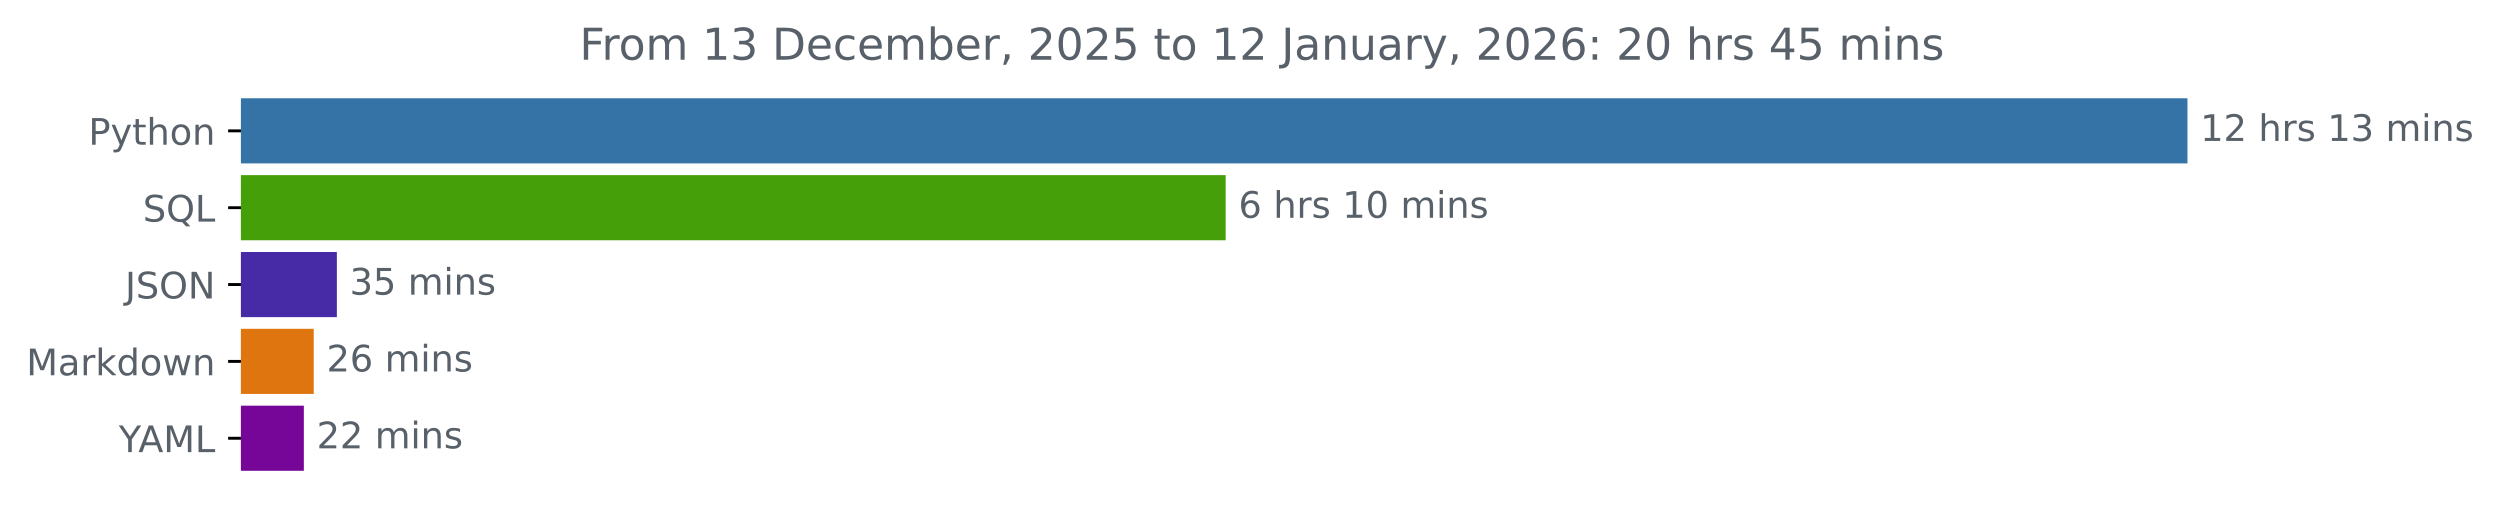
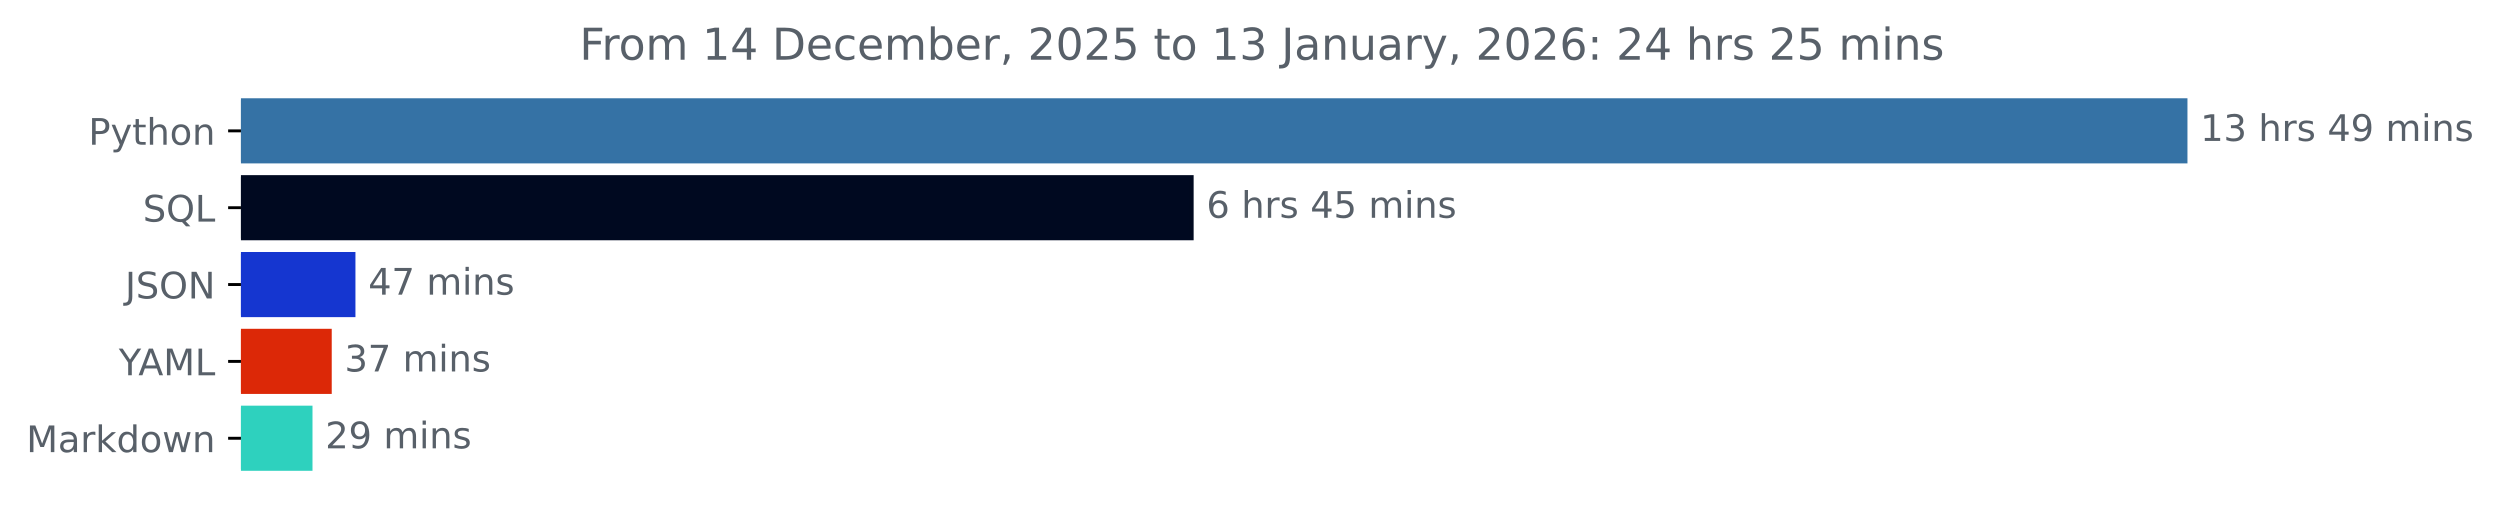
<svg xmlns="http://www.w3.org/2000/svg" xmlns:xlink="http://www.w3.org/1999/xlink" width="683.177pt" height="140.398pt" viewBox="0 0 683.177 140.398" version="1.1">
  <defs>
    <style type="text/css">*{stroke-linejoin: round; stroke-linecap: butt}</style>
  </defs>
  <g id="figure_1">
    <g id="patch_1">
      <path d="M 0 140.398  L 683.177 140.398  L 683.177 0  L 0 0  L 0 140.398  z " style="fill: none" />
    </g>
    <g id="axes_1">
      <g id="patch_2">
-         <path d="M 65.841 27.358  L 597.269 27.358  L 597.269 44.158  L 65.841 44.158  z " clip-path="url(#p6bd60fc056)" style="fill: #3572a5; stroke: #3572a5; stroke-linejoin: miter" />
+         <path d="M 65.841 27.358  L 597.269 27.358  L 597.269 44.158  L 65.841 44.158  z " clip-path="url(#pfbf9b3649f)" style="fill: #3572a5; stroke: #3572a5; stroke-linejoin: miter" />
      </g>
      <g id="patch_3">
-         <path d="M 65.841 48.358  L 334.442 48.358  L 334.442 65.158  L 65.841 65.158  z " clip-path="url(#p6bd60fc056)" style="fill: #449f08; stroke: #449f08; stroke-linejoin: miter" />
+         <path d="M 65.841 48.358  L 325.688 48.358  L 325.688 65.158  L 65.841 65.158  z " clip-path="url(#pfbf9b3649f)" style="fill: #000920; stroke: #000920; stroke-linejoin: miter" />
      </g>
      <g id="patch_4">
-         <path d="M 65.841 69.358  L 91.555 69.358  L 91.555 86.158  L 65.841 86.158  z " clip-path="url(#p6bd60fc056)" style="fill: #472aa6; stroke: #472aa6; stroke-linejoin: miter" />
+         <path d="M 65.841 69.358  L 96.632 69.358  L 96.632 86.158  L 65.841 86.158  z " clip-path="url(#pfbf9b3649f)" style="fill: #1536d0; stroke: #1536d0; stroke-linejoin: miter" />
      </g>
      <g id="patch_5">
-         <path d="M 65.841 90.358  L 85.239 90.358  L 85.239 107.158  L 65.841 107.158  z " clip-path="url(#p6bd60fc056)" style="fill: #de750f; stroke: #de750f; stroke-linejoin: miter" />
+         <path d="M 65.841 90.358  L 90.154 90.358  L 90.154 107.158  L 65.841 107.158  z " clip-path="url(#pfbf9b3649f)" style="fill: #dc2807; stroke: #dc2807; stroke-linejoin: miter" />
      </g>
      <g id="patch_6">
-         <path d="M 65.841 111.358  L 82.532 111.358  L 82.532 128.158  L 65.841 128.158  z " clip-path="url(#p6bd60fc056)" style="fill: #750698; stroke: #750698; stroke-linejoin: miter" />
+         <path d="M 65.841 111.358  L 84.897 111.358  L 84.897 128.158  L 65.841 128.158  z " clip-path="url(#pfbf9b3649f)" style="fill: #2ed1be; stroke: #2ed1be; stroke-linejoin: miter" />
      </g>
      <g id="matplotlib.axis_1" />
      <g id="matplotlib.axis_2">
        <g id="ytick_1">
          <g id="line2d_1">
            <defs>
-               <path id="me3dbccdb11" d="M 0 0  L -3.5 0  " style="stroke: #000000; stroke-width: 0.8" />
+               <path id="me9be097386" d="M 0 0  L -3.5 0  " style="stroke: #000000; stroke-width: 0.8" />
            </defs>
            <g>
-               <use xlink:href="#me3dbccdb11" x="65.841" y="35.758" style="stroke: #000000; stroke-width: 0.8" />
+               <use xlink:href="#me9be097386" x="65.841" y="35.758" style="stroke: #000000; stroke-width: 0.8" />
            </g>
          </g>
          <g id="text_1">
            <g style="fill: #586069" transform="translate(24.17813 39.55734) scale(0.1 -0.1)">
              <defs>
                <path id="DejaVuSans-50" d="M 1259 4147  L 1259 2394  L 2053 2394  Q 2494 2394 2734 2622  Q 2975 2850 2975 3272  Q 2975 3691 2734 3919  Q 2494 4147 2053 4147  L 1259 4147  z M 628 4666  L 2053 4666  Q 2838 4666 3239 4311  Q 3641 3956 3641 3272  Q 3641 2581 3239 2228  Q 2838 1875 2053 1875  L 1259 1875  L 1259 0  L 628 0  L 628 4666  z " transform="scale(0.015625)" />
                <path id="DejaVuSans-79" d="M 2059 -325  Q 1816 -950 1584 -1140  Q 1353 -1331 966 -1331  L 506 -1331  L 506 -850  L 844 -850  Q 1081 -850 1212 -737  Q 1344 -625 1503 -206  L 1606 56  L 191 3500  L 800 3500  L 1894 763  L 2988 3500  L 3597 3500  L 2059 -325  z " transform="scale(0.015625)" />
                <path id="DejaVuSans-74" d="M 1172 4494  L 1172 3500  L 2356 3500  L 2356 3053  L 1172 3053  L 1172 1153  Q 1172 725 1289 603  Q 1406 481 1766 481  L 2356 481  L 2356 0  L 1766 0  Q 1100 0 847 248  Q 594 497 594 1153  L 594 3053  L 172 3053  L 172 3500  L 594 3500  L 594 4494  L 1172 4494  z " transform="scale(0.015625)" />
                <path id="DejaVuSans-68" d="M 3513 2113  L 3513 0  L 2938 0  L 2938 2094  Q 2938 2591 2744 2837  Q 2550 3084 2163 3084  Q 1697 3084 1428 2787  Q 1159 2491 1159 1978  L 1159 0  L 581 0  L 581 4863  L 1159 4863  L 1159 2956  Q 1366 3272 1645 3428  Q 1925 3584 2291 3584  Q 2894 3584 3203 3211  Q 3513 2838 3513 2113  z " transform="scale(0.015625)" />
                <path id="DejaVuSans-6f" d="M 1959 3097  Q 1497 3097 1228 2736  Q 959 2375 959 1747  Q 959 1119 1226 758  Q 1494 397 1959 397  Q 2419 397 2687 759  Q 2956 1122 2956 1747  Q 2956 2369 2687 2733  Q 2419 3097 1959 3097  z M 1959 3584  Q 2709 3584 3137 3096  Q 3566 2609 3566 1747  Q 3566 888 3137 398  Q 2709 -91 1959 -91  Q 1206 -91 779 398  Q 353 888 353 1747  Q 353 2609 779 3096  Q 1206 3584 1959 3584  z " transform="scale(0.015625)" />
                <path id="DejaVuSans-6e" d="M 3513 2113  L 3513 0  L 2938 0  L 2938 2094  Q 2938 2591 2744 2837  Q 2550 3084 2163 3084  Q 1697 3084 1428 2787  Q 1159 2491 1159 1978  L 1159 0  L 581 0  L 581 3500  L 1159 3500  L 1159 2956  Q 1366 3272 1645 3428  Q 1925 3584 2291 3584  Q 2894 3584 3203 3211  Q 3513 2838 3513 2113  z " transform="scale(0.015625)" />
              </defs>
              <use xlink:href="#DejaVuSans-50" />
              <use xlink:href="#DejaVuSans-79" x="60.303" />
              <use xlink:href="#DejaVuSans-74" x="119.482" />
              <use xlink:href="#DejaVuSans-68" x="158.691" />
              <use xlink:href="#DejaVuSans-6f" x="222.07" />
              <use xlink:href="#DejaVuSans-6e" x="283.252" />
            </g>
          </g>
        </g>
        <g id="ytick_2">
          <g id="line2d_2">
            <g>
-               <use xlink:href="#me3dbccdb11" x="65.841" y="56.758" style="stroke: #000000; stroke-width: 0.8" />
+               <use xlink:href="#me9be097386" x="65.841" y="56.758" style="stroke: #000000; stroke-width: 0.8" />
            </g>
          </g>
          <g id="text_2">
            <g style="fill: #586069" transform="translate(39.04844 60.55734) scale(0.1 -0.1)">
              <defs>
                <path id="DejaVuSans-53" d="M 3425 4513  L 3425 3897  Q 3066 4069 2747 4153  Q 2428 4238 2131 4238  Q 1616 4238 1336 4038  Q 1056 3838 1056 3469  Q 1056 3159 1242 3001  Q 1428 2844 1947 2747  L 2328 2669  Q 3034 2534 3370 2195  Q 3706 1856 3706 1288  Q 3706 609 3251 259  Q 2797 -91 1919 -91  Q 1588 -91 1214 -16  Q 841 59 441 206  L 441 856  Q 825 641 1194 531  Q 1563 422 1919 422  Q 2459 422 2753 634  Q 3047 847 3047 1241  Q 3047 1584 2836 1778  Q 2625 1972 2144 2069  L 1759 2144  Q 1053 2284 737 2584  Q 422 2884 422 3419  Q 422 4038 858 4394  Q 1294 4750 2059 4750  Q 2388 4750 2728 4690  Q 3069 4631 3425 4513  z " transform="scale(0.015625)" />
                <path id="DejaVuSans-51" d="M 2522 4238  Q 1834 4238 1429 3725  Q 1025 3213 1025 2328  Q 1025 1447 1429 934  Q 1834 422 2522 422  Q 3209 422 3611 934  Q 4013 1447 4013 2328  Q 4013 3213 3611 3725  Q 3209 4238 2522 4238  z M 3406 84  L 4238 -825  L 3475 -825  L 2784 -78  Q 2681 -84 2626 -87  Q 2572 -91 2522 -91  Q 1538 -91 948 567  Q 359 1225 359 2328  Q 359 3434 948 4092  Q 1538 4750 2522 4750  Q 3503 4750 4090 4092  Q 4678 3434 4678 2328  Q 4678 1516 4351 937  Q 4025 359 3406 84  z " transform="scale(0.015625)" />
                <path id="DejaVuSans-4c" d="M 628 4666  L 1259 4666  L 1259 531  L 3531 531  L 3531 0  L 628 0  L 628 4666  z " transform="scale(0.015625)" />
              </defs>
              <use xlink:href="#DejaVuSans-53" />
              <use xlink:href="#DejaVuSans-51" x="63.477" />
              <use xlink:href="#DejaVuSans-4c" x="142.188" />
            </g>
          </g>
        </g>
        <g id="ytick_3">
          <g id="line2d_3">
            <g>
-               <use xlink:href="#me3dbccdb11" x="65.841" y="77.758" style="stroke: #000000; stroke-width: 0.8" />
+               <use xlink:href="#me9be097386" x="65.841" y="77.758" style="stroke: #000000; stroke-width: 0.8" />
            </g>
          </g>
          <g id="text_3">
            <g style="fill: #586069" transform="translate(34.18906 81.55734) scale(0.1 -0.1)">
              <defs>
                <path id="DejaVuSans-4a" d="M 628 4666  L 1259 4666  L 1259 325  Q 1259 -519 939 -900  Q 619 -1281 -91 -1281  L -331 -1281  L -331 -750  L -134 -750  Q 284 -750 456 -515  Q 628 -281 628 325  L 628 4666  z " transform="scale(0.015625)" />
                <path id="DejaVuSans-4f" d="M 2522 4238  Q 1834 4238 1429 3725  Q 1025 3213 1025 2328  Q 1025 1447 1429 934  Q 1834 422 2522 422  Q 3209 422 3611 934  Q 4013 1447 4013 2328  Q 4013 3213 3611 3725  Q 3209 4238 2522 4238  z M 2522 4750  Q 3503 4750 4090 4092  Q 4678 3434 4678 2328  Q 4678 1225 4090 567  Q 3503 -91 2522 -91  Q 1538 -91 948 565  Q 359 1222 359 2328  Q 359 3434 948 4092  Q 1538 4750 2522 4750  z " transform="scale(0.015625)" />
                <path id="DejaVuSans-4e" d="M 628 4666  L 1478 4666  L 3547 763  L 3547 4666  L 4159 4666  L 4159 0  L 3309 0  L 1241 3903  L 1241 0  L 628 0  L 628 4666  z " transform="scale(0.015625)" />
              </defs>
              <use xlink:href="#DejaVuSans-4a" />
              <use xlink:href="#DejaVuSans-53" x="29.492" />
              <use xlink:href="#DejaVuSans-4f" x="92.969" />
              <use xlink:href="#DejaVuSans-4e" x="171.68" />
            </g>
          </g>
        </g>
        <g id="ytick_4">
          <g id="line2d_4">
            <g>
-               <use xlink:href="#me3dbccdb11" x="65.841" y="98.758" style="stroke: #000000; stroke-width: 0.8" />
+               <use xlink:href="#me9be097386" x="65.841" y="98.758" style="stroke: #000000; stroke-width: 0.8" />
            </g>
          </g>
          <g id="text_4">
-             <g style="fill: #586069" transform="translate(7.2 102.5573) scale(0.1 -0.1)">
-               <defs>
+             <g style="fill: #586069" transform="translate(32.46719 102.5573) scale(0.1 -0.1)">
+               <defs>
+                 <path id="DejaVuSans-59" d="M -13 4666  L 666 4666  L 1959 2747  L 3244 4666  L 3922 4666  L 2272 2222  L 2272 0  L 1638 0  L 1638 2222  L -13 4666  z " transform="scale(0.015625)" />
+                 <path id="DejaVuSans-41" d="M 2188 4044  L 1331 1722  L 3047 1722  L 2188 4044  z M 1831 4666  L 2547 4666  L 4325 0  L 3669 0  L 3244 1197  L 1141 1197  L 716 0  L 50 0  L 1831 4666  z " transform="scale(0.015625)" />
                <path id="DejaVuSans-4d" d="M 628 4666  L 1569 4666  L 2759 1491  L 3956 4666  L 4897 4666  L 4897 0  L 4281 0  L 4281 4097  L 3078 897  L 2444 897  L 1241 4097  L 1241 0  L 628 0  L 628 4666  z " transform="scale(0.015625)" />
+               </defs>
+               <use xlink:href="#DejaVuSans-59" />
+               <use xlink:href="#DejaVuSans-41" x="53.334" />
+               <use xlink:href="#DejaVuSans-4d" x="121.742" />
+               <use xlink:href="#DejaVuSans-4c" x="208.021" />
+             </g>
+           </g>
+         </g>
+         <g id="ytick_5">
+           <g id="line2d_5">
+             <g>
+               <use xlink:href="#me9be097386" x="65.841" y="119.758" style="stroke: #000000; stroke-width: 0.8" />
+             </g>
+           </g>
+           <g id="text_5">
+             <g style="fill: #586069" transform="translate(7.2 123.5573) scale(0.1 -0.1)">
+               <defs>
                <path id="DejaVuSans-61" d="M 2194 1759  Q 1497 1759 1228 1600  Q 959 1441 959 1056  Q 959 750 1161 570  Q 1363 391 1709 391  Q 2188 391 2477 730  Q 2766 1069 2766 1631  L 2766 1759  L 2194 1759  z M 3341 1997  L 3341 0  L 2766 0  L 2766 531  Q 2569 213 2275 61  Q 1981 -91 1556 -91  Q 1019 -91 701 211  Q 384 513 384 1019  Q 384 1609 779 1909  Q 1175 2209 1959 2209  L 2766 2209  L 2766 2266  Q 2766 2663 2505 2880  Q 2244 3097 1772 3097  Q 1472 3097 1187 3025  Q 903 2953 641 2809  L 641 3341  Q 956 3463 1253 3523  Q 1550 3584 1831 3584  Q 2591 3584 2966 3190  Q 3341 2797 3341 1997  z " transform="scale(0.015625)" />
                <path id="DejaVuSans-72" d="M 2631 2963  Q 2534 3019 2420 3045  Q 2306 3072 2169 3072  Q 1681 3072 1420 2755  Q 1159 2438 1159 1844  L 1159 0  L 581 0  L 581 3500  L 1159 3500  L 1159 2956  Q 1341 3275 1631 3429  Q 1922 3584 2338 3584  Q 2397 3584 2469 3576  Q 2541 3569 2628 3553  L 2631 2963  z " transform="scale(0.015625)" />
                <path id="DejaVuSans-6b" d="M 581 4863  L 1159 4863  L 1159 1991  L 2875 3500  L 3609 3500  L 1753 1863  L 3688 0  L 2938 0  L 1159 1709  L 1159 0  L 581 0  L 581 4863  z " transform="scale(0.015625)" />
                <path id="DejaVuSans-64" d="M 2906 2969  L 2906 4863  L 3481 4863  L 3481 0  L 2906 0  L 2906 525  Q 2725 213 2448 61  Q 2172 -91 1784 -91  Q 1150 -91 751 415  Q 353 922 353 1747  Q 353 2572 751 3078  Q 1150 3584 1784 3584  Q 2172 3584 2448 3432  Q 2725 3281 2906 2969  z M 947 1747  Q 947 1113 1208 752  Q 1469 391 1925 391  Q 2381 391 2643 752  Q 2906 1113 2906 1747  Q 2906 2381 2643 2742  Q 2381 3103 1925 3103  Q 1469 3103 1208 2742  Q 947 2381 947 1747  z " transform="scale(0.015625)" />
                <path id="DejaVuSans-77" d="M 269 3500  L 844 3500  L 1563 769  L 2278 3500  L 2956 3500  L 3675 769  L 4391 3500  L 4966 3500  L 4050 0  L 3372 0  L 2619 2869  L 1863 0  L 1184 0  L 269 3500  z " transform="scale(0.015625)" />
              </defs>
              <use xlink:href="#DejaVuSans-4d" />
              <use xlink:href="#DejaVuSans-61" x="86.279" />
              <use xlink:href="#DejaVuSans-72" x="147.559" />
              <use xlink:href="#DejaVuSans-6b" x="188.672" />
              <use xlink:href="#DejaVuSans-64" x="246.582" />
              <use xlink:href="#DejaVuSans-6f" x="310.059" />
              <use xlink:href="#DejaVuSans-77" x="371.24" />
              <use xlink:href="#DejaVuSans-6e" x="453.027" />
            </g>
          </g>
        </g>
-         <g id="ytick_5">
-           <g id="line2d_5">
-             <g>
-               <use xlink:href="#me3dbccdb11" x="65.841" y="119.758" style="stroke: #000000; stroke-width: 0.8" />
-             </g>
-           </g>
-           <g id="text_5">
-             <g style="fill: #586069" transform="translate(32.46719 123.5573) scale(0.1 -0.1)">
-               <defs>
-                 <path id="DejaVuSans-59" d="M -13 4666  L 666 4666  L 1959 2747  L 3244 4666  L 3922 4666  L 2272 2222  L 2272 0  L 1638 0  L 1638 2222  L -13 4666  z " transform="scale(0.015625)" />
-                 <path id="DejaVuSans-41" d="M 2188 4044  L 1331 1722  L 3047 1722  L 2188 4044  z M 1831 4666  L 2547 4666  L 4325 0  L 3669 0  L 3244 1197  L 1141 1197  L 716 0  L 50 0  L 1831 4666  z " transform="scale(0.015625)" />
-               </defs>
-               <use xlink:href="#DejaVuSans-59" />
-               <use xlink:href="#DejaVuSans-41" x="53.334" />
-               <use xlink:href="#DejaVuSans-4d" x="121.742" />
-               <use xlink:href="#DejaVuSans-4c" x="208.021" />
-             </g>
-           </g>
-         </g>
      </g>
      <g id="text_6">
        <g style="fill: #586069" transform="translate(601.2692 38.5175) scale(0.1 -0.1)">
          <defs>
            <path id="DejaVuSans-31" d="M 794 531  L 1825 531  L 1825 4091  L 703 3866  L 703 4441  L 1819 4666  L 2450 4666  L 2450 531  L 3481 531  L 3481 0  L 794 0  L 794 531  z " transform="scale(0.015625)" />
-             <path id="DejaVuSans-32" d="M 1228 531  L 3431 531  L 3431 0  L 469 0  L 469 531  Q 828 903 1448 1529  Q 2069 2156 2228 2338  Q 2531 2678 2651 2914  Q 2772 3150 2772 3378  Q 2772 3750 2511 3984  Q 2250 4219 1831 4219  Q 1534 4219 1204 4116  Q 875 4013 500 3803  L 500 4441  Q 881 4594 1212 4672  Q 1544 4750 1819 4750  Q 2544 4750 2975 4387  Q 3406 4025 3406 3419  Q 3406 3131 3298 2873  Q 3191 2616 2906 2266  Q 2828 2175 2409 1742  Q 1991 1309 1228 531  z " transform="scale(0.015625)" />
+             <path id="DejaVuSans-33" d="M 2597 2516  Q 3050 2419 3304 2112  Q 3559 1806 3559 1356  Q 3559 666 3084 287  Q 2609 -91 1734 -91  Q 1441 -91 1130 -33  Q 819 25 488 141  L 488 750  Q 750 597 1062 519  Q 1375 441 1716 441  Q 2309 441 2620 675  Q 2931 909 2931 1356  Q 2931 1769 2642 2001  Q 2353 2234 1838 2234  L 1294 2234  L 1294 2753  L 1863 2753  Q 2328 2753 2575 2939  Q 2822 3125 2822 3475  Q 2822 3834 2567 4026  Q 2313 4219 1838 4219  Q 1578 4219 1281 4162  Q 984 4106 628 3988  L 628 4550  Q 988 4650 1302 4700  Q 1616 4750 1894 4750  Q 2613 4750 3031 4423  Q 3450 4097 3450 3541  Q 3450 3153 3228 2886  Q 3006 2619 2597 2516  z " transform="scale(0.015625)" />
            <path id="DejaVuSans-20" transform="scale(0.015625)" />
            <path id="DejaVuSans-73" d="M 2834 3397  L 2834 2853  Q 2591 2978 2328 3040  Q 2066 3103 1784 3103  Q 1356 3103 1142 2972  Q 928 2841 928 2578  Q 928 2378 1081 2264  Q 1234 2150 1697 2047  L 1894 2003  Q 2506 1872 2764 1633  Q 3022 1394 3022 966  Q 3022 478 2636 193  Q 2250 -91 1575 -91  Q 1294 -91 989 -36  Q 684 19 347 128  L 347 722  Q 666 556 975 473  Q 1284 391 1588 391  Q 1994 391 2212 530  Q 2431 669 2431 922  Q 2431 1156 2273 1281  Q 2116 1406 1581 1522  L 1381 1569  Q 847 1681 609 1914  Q 372 2147 372 2553  Q 372 3047 722 3315  Q 1072 3584 1716 3584  Q 2034 3584 2315 3537  Q 2597 3491 2834 3397  z " transform="scale(0.015625)" />
-             <path id="DejaVuSans-33" d="M 2597 2516  Q 3050 2419 3304 2112  Q 3559 1806 3559 1356  Q 3559 666 3084 287  Q 2609 -91 1734 -91  Q 1441 -91 1130 -33  Q 819 25 488 141  L 488 750  Q 750 597 1062 519  Q 1375 441 1716 441  Q 2309 441 2620 675  Q 2931 909 2931 1356  Q 2931 1769 2642 2001  Q 2353 2234 1838 2234  L 1294 2234  L 1294 2753  L 1863 2753  Q 2328 2753 2575 2939  Q 2822 3125 2822 3475  Q 2822 3834 2567 4026  Q 2313 4219 1838 4219  Q 1578 4219 1281 4162  Q 984 4106 628 3988  L 628 4550  Q 988 4650 1302 4700  Q 1616 4750 1894 4750  Q 2613 4750 3031 4423  Q 3450 4097 3450 3541  Q 3450 3153 3228 2886  Q 3006 2619 2597 2516  z " transform="scale(0.015625)" />
+             <path id="DejaVuSans-34" d="M 2419 4116  L 825 1625  L 2419 1625  L 2419 4116  z M 2253 4666  L 3047 4666  L 3047 1625  L 3713 1625  L 3713 1100  L 3047 1100  L 3047 0  L 2419 0  L 2419 1100  L 313 1100  L 313 1709  L 2253 4666  z " transform="scale(0.015625)" />
+             <path id="DejaVuSans-39" d="M 703 97  L 703 672  Q 941 559 1184 500  Q 1428 441 1663 441  Q 2288 441 2617 861  Q 2947 1281 2994 2138  Q 2813 1869 2534 1725  Q 2256 1581 1919 1581  Q 1219 1581 811 2004  Q 403 2428 403 3163  Q 403 3881 828 4315  Q 1253 4750 1959 4750  Q 2769 4750 3195 4129  Q 3622 3509 3622 2328  Q 3622 1225 3098 567  Q 2575 -91 1691 -91  Q 1453 -91 1209 -44  Q 966 3 703 97  z M 1959 2075  Q 2384 2075 2632 2365  Q 2881 2656 2881 3163  Q 2881 3666 2632 3958  Q 2384 4250 1959 4250  Q 1534 4250 1286 3958  Q 1038 3666 1038 3163  Q 1038 2656 1286 2365  Q 1534 2075 1959 2075  z " transform="scale(0.015625)" />
            <path id="DejaVuSans-6d" d="M 3328 2828  Q 3544 3216 3844 3400  Q 4144 3584 4550 3584  Q 5097 3584 5394 3201  Q 5691 2819 5691 2113  L 5691 0  L 5113 0  L 5113 2094  Q 5113 2597 4934 2840  Q 4756 3084 4391 3084  Q 3944 3084 3684 2787  Q 3425 2491 3425 1978  L 3425 0  L 2847 0  L 2847 2094  Q 2847 2600 2669 2842  Q 2491 3084 2119 3084  Q 1678 3084 1418 2786  Q 1159 2488 1159 1978  L 1159 0  L 581 0  L 581 3500  L 1159 3500  L 1159 2956  Q 1356 3278 1631 3431  Q 1906 3584 2284 3584  Q 2666 3584 2933 3390  Q 3200 3197 3328 2828  z " transform="scale(0.015625)" />
            <path id="DejaVuSans-69" d="M 603 3500  L 1178 3500  L 1178 0  L 603 0  L 603 3500  z M 603 4863  L 1178 4863  L 1178 4134  L 603 4134  L 603 4863  z " transform="scale(0.015625)" />
          </defs>
          <use xlink:href="#DejaVuSans-31" />
-           <use xlink:href="#DejaVuSans-32" x="63.623" />
+           <use xlink:href="#DejaVuSans-33" x="63.623" />
          <use xlink:href="#DejaVuSans-20" x="127.246" />
          <use xlink:href="#DejaVuSans-68" x="159.033" />
          <use xlink:href="#DejaVuSans-72" x="222.412" />
          <use xlink:href="#DejaVuSans-73" x="263.525" />
          <use xlink:href="#DejaVuSans-20" x="315.625" />
-           <use xlink:href="#DejaVuSans-31" x="347.412" />
-           <use xlink:href="#DejaVuSans-33" x="411.035" />
+           <use xlink:href="#DejaVuSans-34" x="347.412" />
+           <use xlink:href="#DejaVuSans-39" x="411.035" />
          <use xlink:href="#DejaVuSans-20" x="474.658" />
          <use xlink:href="#DejaVuSans-6d" x="506.445" />
          <use xlink:href="#DejaVuSans-69" x="603.857" />
          <use xlink:href="#DejaVuSans-6e" x="631.641" />
          <use xlink:href="#DejaVuSans-73" x="695.02" />
        </g>
      </g>
      <g id="text_7">
-         <g style="fill: #586069" transform="translate(338.4421 59.5175) scale(0.1 -0.1)">
+         <g style="fill: #586069" transform="translate(329.6877 59.5175) scale(0.1 -0.1)">
          <defs>
            <path id="DejaVuSans-36" d="M 2113 2584  Q 1688 2584 1439 2293  Q 1191 2003 1191 1497  Q 1191 994 1439 701  Q 1688 409 2113 409  Q 2538 409 2786 701  Q 3034 994 3034 1497  Q 3034 2003 2786 2293  Q 2538 2584 2113 2584  z M 3366 4563  L 3366 3988  Q 3128 4100 2886 4159  Q 2644 4219 2406 4219  Q 1781 4219 1451 3797  Q 1122 3375 1075 2522  Q 1259 2794 1537 2939  Q 1816 3084 2150 3084  Q 2853 3084 3261 2657  Q 3669 2231 3669 1497  Q 3669 778 3244 343  Q 2819 -91 2113 -91  Q 1303 -91 875 529  Q 447 1150 447 2328  Q 447 3434 972 4092  Q 1497 4750 2381 4750  Q 2619 4750 2861 4703  Q 3103 4656 3366 4563  z " transform="scale(0.015625)" />
-             <path id="DejaVuSans-30" d="M 2034 4250  Q 1547 4250 1301 3770  Q 1056 3291 1056 2328  Q 1056 1369 1301 889  Q 1547 409 2034 409  Q 2525 409 2770 889  Q 3016 1369 3016 2328  Q 3016 3291 2770 3770  Q 2525 4250 2034 4250  z M 2034 4750  Q 2819 4750 3233 4129  Q 3647 3509 3647 2328  Q 3647 1150 3233 529  Q 2819 -91 2034 -91  Q 1250 -91 836 529  Q 422 1150 422 2328  Q 422 3509 836 4129  Q 1250 4750 2034 4750  z " transform="scale(0.015625)" />
+             <path id="DejaVuSans-35" d="M 691 4666  L 3169 4666  L 3169 4134  L 1269 4134  L 1269 2991  Q 1406 3038 1543 3061  Q 1681 3084 1819 3084  Q 2600 3084 3056 2656  Q 3513 2228 3513 1497  Q 3513 744 3044 326  Q 2575 -91 1722 -91  Q 1428 -91 1123 -41  Q 819 9 494 109  L 494 744  Q 775 591 1075 516  Q 1375 441 1709 441  Q 2250 441 2565 725  Q 2881 1009 2881 1497  Q 2881 1984 2565 2268  Q 2250 2553 1709 2553  Q 1456 2553 1204 2497  Q 953 2441 691 2322  L 691 4666  z " transform="scale(0.015625)" />
          </defs>
          <use xlink:href="#DejaVuSans-36" />
          <use xlink:href="#DejaVuSans-20" x="63.623" />
          <use xlink:href="#DejaVuSans-68" x="95.41" />
          <use xlink:href="#DejaVuSans-72" x="158.789" />
          <use xlink:href="#DejaVuSans-73" x="199.902" />
          <use xlink:href="#DejaVuSans-20" x="252.002" />
-           <use xlink:href="#DejaVuSans-31" x="283.789" />
-           <use xlink:href="#DejaVuSans-30" x="347.412" />
+           <use xlink:href="#DejaVuSans-34" x="283.789" />
+           <use xlink:href="#DejaVuSans-35" x="347.412" />
          <use xlink:href="#DejaVuSans-20" x="411.035" />
          <use xlink:href="#DejaVuSans-6d" x="442.822" />
          <use xlink:href="#DejaVuSans-69" x="540.234" />
          <use xlink:href="#DejaVuSans-6e" x="568.018" />
          <use xlink:href="#DejaVuSans-73" x="631.396" />
        </g>
      </g>
      <g id="text_8">
-         <g style="fill: #586069" transform="translate(95.55491 80.5175) scale(0.1 -0.1)">
-           <defs>
-             <path id="DejaVuSans-35" d="M 691 4666  L 3169 4666  L 3169 4134  L 1269 4134  L 1269 2991  Q 1406 3038 1543 3061  Q 1681 3084 1819 3084  Q 2600 3084 3056 2656  Q 3513 2228 3513 1497  Q 3513 744 3044 326  Q 2575 -91 1722 -91  Q 1428 -91 1123 -41  Q 819 9 494 109  L 494 744  Q 775 591 1075 516  Q 1375 441 1709 441  Q 2250 441 2565 725  Q 2881 1009 2881 1497  Q 2881 1984 2565 2268  Q 2250 2553 1709 2553  Q 1456 2553 1204 2497  Q 953 2441 691 2322  L 691 4666  z " transform="scale(0.015625)" />
-           </defs>
-           <use xlink:href="#DejaVuSans-33" />
-           <use xlink:href="#DejaVuSans-35" x="63.623" />
+         <g style="fill: #586069" transform="translate(100.6318 80.5175) scale(0.1 -0.1)">
+           <defs>
+             <path id="DejaVuSans-37" d="M 525 4666  L 3525 4666  L 3525 4397  L 1831 0  L 1172 0  L 2766 4134  L 525 4134  L 525 4666  z " transform="scale(0.015625)" />
+           </defs>
+           <use xlink:href="#DejaVuSans-34" />
+           <use xlink:href="#DejaVuSans-37" x="63.623" />
          <use xlink:href="#DejaVuSans-20" x="127.246" />
          <use xlink:href="#DejaVuSans-6d" x="159.033" />
          <use xlink:href="#DejaVuSans-69" x="256.445" />
          <use xlink:href="#DejaVuSans-6e" x="284.229" />
          <use xlink:href="#DejaVuSans-73" x="347.607" />
        </g>
      </g>
      <g id="text_9">
-         <g style="fill: #586069" transform="translate(89.23912 101.5175) scale(0.1 -0.1)">
-           <use xlink:href="#DejaVuSans-32" />
-           <use xlink:href="#DejaVuSans-36" x="63.623" />
+         <g style="fill: #586069" transform="translate(94.15435 101.5175) scale(0.1 -0.1)">
+           <use xlink:href="#DejaVuSans-33" />
+           <use xlink:href="#DejaVuSans-37" x="63.623" />
          <use xlink:href="#DejaVuSans-20" x="127.246" />
          <use xlink:href="#DejaVuSans-6d" x="159.033" />
          <use xlink:href="#DejaVuSans-69" x="256.445" />
          <use xlink:href="#DejaVuSans-6e" x="284.229" />
          <use xlink:href="#DejaVuSans-73" x="347.607" />
        </g>
      </g>
      <g id="text_10">
-         <g style="fill: #586069" transform="translate(86.53235 122.5175) scale(0.1 -0.1)">
+         <g style="fill: #586069" transform="translate(88.89733 122.5175) scale(0.1 -0.1)">
+           <defs>
+             <path id="DejaVuSans-32" d="M 1228 531  L 3431 531  L 3431 0  L 469 0  L 469 531  Q 828 903 1448 1529  Q 2069 2156 2228 2338  Q 2531 2678 2651 2914  Q 2772 3150 2772 3378  Q 2772 3750 2511 3984  Q 2250 4219 1831 4219  Q 1534 4219 1204 4116  Q 875 4013 500 3803  L 500 4441  Q 881 4594 1212 4672  Q 1544 4750 1819 4750  Q 2544 4750 2975 4387  Q 3406 4025 3406 3419  Q 3406 3131 3298 2873  Q 3191 2616 2906 2266  Q 2828 2175 2409 1742  Q 1991 1309 1228 531  z " transform="scale(0.015625)" />
+           </defs>
          <use xlink:href="#DejaVuSans-32" />
-           <use xlink:href="#DejaVuSans-32" x="63.623" />
+           <use xlink:href="#DejaVuSans-39" x="63.623" />
          <use xlink:href="#DejaVuSans-20" x="127.246" />
          <use xlink:href="#DejaVuSans-6d" x="159.033" />
          <use xlink:href="#DejaVuSans-69" x="256.445" />
          <use xlink:href="#DejaVuSans-6e" x="284.229" />
          <use xlink:href="#DejaVuSans-73" x="347.607" />
        </g>
      </g>
      <g id="text_11">
        <g style="fill: #586069" transform="translate(158.3681 16.31812) scale(0.12 -0.12)">
          <defs>
            <path id="DejaVuSans-46" d="M 628 4666  L 3309 4666  L 3309 4134  L 1259 4134  L 1259 2759  L 3109 2759  L 3109 2228  L 1259 2228  L 1259 0  L 628 0  L 628 4666  z " transform="scale(0.015625)" />
            <path id="DejaVuSans-44" d="M 1259 4147  L 1259 519  L 2022 519  Q 2988 519 3436 956  Q 3884 1394 3884 2338  Q 3884 3275 3436 3711  Q 2988 4147 2022 4147  L 1259 4147  z M 628 4666  L 1925 4666  Q 3281 4666 3915 4102  Q 4550 3538 4550 2338  Q 4550 1131 3912 565  Q 3275 0 1925 0  L 628 0  L 628 4666  z " transform="scale(0.015625)" />
            <path id="DejaVuSans-65" d="M 3597 1894  L 3597 1613  L 953 1613  Q 991 1019 1311 708  Q 1631 397 2203 397  Q 2534 397 2845 478  Q 3156 559 3463 722  L 3463 178  Q 3153 47 2828 -22  Q 2503 -91 2169 -91  Q 1331 -91 842 396  Q 353 884 353 1716  Q 353 2575 817 3079  Q 1281 3584 2069 3584  Q 2775 3584 3186 3129  Q 3597 2675 3597 1894  z M 3022 2063  Q 3016 2534 2758 2815  Q 2500 3097 2075 3097  Q 1594 3097 1305 2825  Q 1016 2553 972 2059  L 3022 2063  z " transform="scale(0.015625)" />
            <path id="DejaVuSans-63" d="M 3122 3366  L 3122 2828  Q 2878 2963 2633 3030  Q 2388 3097 2138 3097  Q 1578 3097 1268 2742  Q 959 2388 959 1747  Q 959 1106 1268 751  Q 1578 397 2138 397  Q 2388 397 2633 464  Q 2878 531 3122 666  L 3122 134  Q 2881 22 2623 -34  Q 2366 -91 2075 -91  Q 1284 -91 818 406  Q 353 903 353 1747  Q 353 2603 823 3093  Q 1294 3584 2113 3584  Q 2378 3584 2631 3529  Q 2884 3475 3122 3366  z " transform="scale(0.015625)" />
            <path id="DejaVuSans-62" d="M 3116 1747  Q 3116 2381 2855 2742  Q 2594 3103 2138 3103  Q 1681 3103 1420 2742  Q 1159 2381 1159 1747  Q 1159 1113 1420 752  Q 1681 391 2138 391  Q 2594 391 2855 752  Q 3116 1113 3116 1747  z M 1159 2969  Q 1341 3281 1617 3432  Q 1894 3584 2278 3584  Q 2916 3584 3314 3078  Q 3713 2572 3713 1747  Q 3713 922 3314 415  Q 2916 -91 2278 -91  Q 1894 -91 1617 61  Q 1341 213 1159 525  L 1159 0  L 581 0  L 581 4863  L 1159 4863  L 1159 2969  z " transform="scale(0.015625)" />
            <path id="DejaVuSans-2c" d="M 750 794  L 1409 794  L 1409 256  L 897 -744  L 494 -744  L 750 256  L 750 794  z " transform="scale(0.015625)" />
+             <path id="DejaVuSans-30" d="M 2034 4250  Q 1547 4250 1301 3770  Q 1056 3291 1056 2328  Q 1056 1369 1301 889  Q 1547 409 2034 409  Q 2525 409 2770 889  Q 3016 1369 3016 2328  Q 3016 3291 2770 3770  Q 2525 4250 2034 4250  z M 2034 4750  Q 2819 4750 3233 4129  Q 3647 3509 3647 2328  Q 3647 1150 3233 529  Q 2819 -91 2034 -91  Q 1250 -91 836 529  Q 422 1150 422 2328  Q 422 3509 836 4129  Q 1250 4750 2034 4750  z " transform="scale(0.015625)" />
            <path id="DejaVuSans-75" d="M 544 1381  L 544 3500  L 1119 3500  L 1119 1403  Q 1119 906 1312 657  Q 1506 409 1894 409  Q 2359 409 2629 706  Q 2900 1003 2900 1516  L 2900 3500  L 3475 3500  L 3475 0  L 2900 0  L 2900 538  Q 2691 219 2414 64  Q 2138 -91 1772 -91  Q 1169 -91 856 284  Q 544 659 544 1381  z M 1991 3584  L 1991 3584  z " transform="scale(0.015625)" />
            <path id="DejaVuSans-3a" d="M 750 794  L 1409 794  L 1409 0  L 750 0  L 750 794  z M 750 3309  L 1409 3309  L 1409 2516  L 750 2516  L 750 3309  z " transform="scale(0.015625)" />
-             <path id="DejaVuSans-34" d="M 2419 4116  L 825 1625  L 2419 1625  L 2419 4116  z M 2253 4666  L 3047 4666  L 3047 1625  L 3713 1625  L 3713 1100  L 3047 1100  L 3047 0  L 2419 0  L 2419 1100  L 313 1100  L 313 1709  L 2253 4666  z " transform="scale(0.015625)" />
          </defs>
          <use xlink:href="#DejaVuSans-46" />
          <use xlink:href="#DejaVuSans-72" x="50.27" />
          <use xlink:href="#DejaVuSans-6f" x="89.133" />
          <use xlink:href="#DejaVuSans-6d" x="150.314" />
          <use xlink:href="#DejaVuSans-20" x="247.727" />
          <use xlink:href="#DejaVuSans-31" x="279.514" />
-           <use xlink:href="#DejaVuSans-33" x="343.137" />
+           <use xlink:href="#DejaVuSans-34" x="343.137" />
          <use xlink:href="#DejaVuSans-20" x="406.76" />
          <use xlink:href="#DejaVuSans-44" x="438.547" />
          <use xlink:href="#DejaVuSans-65" x="515.549" />
          <use xlink:href="#DejaVuSans-63" x="577.072" />
          <use xlink:href="#DejaVuSans-65" x="632.053" />
          <use xlink:href="#DejaVuSans-6d" x="693.576" />
          <use xlink:href="#DejaVuSans-62" x="790.988" />
          <use xlink:href="#DejaVuSans-65" x="854.465" />
          <use xlink:href="#DejaVuSans-72" x="915.988" />
          <use xlink:href="#DejaVuSans-2c" x="957.102" />
          <use xlink:href="#DejaVuSans-20" x="988.889" />
          <use xlink:href="#DejaVuSans-32" x="1020.676" />
          <use xlink:href="#DejaVuSans-30" x="1084.299" />
          <use xlink:href="#DejaVuSans-32" x="1147.922" />
          <use xlink:href="#DejaVuSans-35" x="1211.545" />
          <use xlink:href="#DejaVuSans-20" x="1275.168" />
          <use xlink:href="#DejaVuSans-74" x="1306.955" />
          <use xlink:href="#DejaVuSans-6f" x="1346.164" />
          <use xlink:href="#DejaVuSans-20" x="1407.346" />
          <use xlink:href="#DejaVuSans-31" x="1439.133" />
-           <use xlink:href="#DejaVuSans-32" x="1502.756" />
+           <use xlink:href="#DejaVuSans-33" x="1502.756" />
          <use xlink:href="#DejaVuSans-20" x="1566.379" />
          <use xlink:href="#DejaVuSans-4a" x="1598.166" />
          <use xlink:href="#DejaVuSans-61" x="1627.658" />
          <use xlink:href="#DejaVuSans-6e" x="1688.938" />
          <use xlink:href="#DejaVuSans-75" x="1752.316" />
          <use xlink:href="#DejaVuSans-61" x="1815.695" />
          <use xlink:href="#DejaVuSans-72" x="1876.975" />
          <use xlink:href="#DejaVuSans-79" x="1918.088" />
          <use xlink:href="#DejaVuSans-2c" x="1977.268" />
          <use xlink:href="#DejaVuSans-20" x="2009.055" />
          <use xlink:href="#DejaVuSans-32" x="2040.842" />
          <use xlink:href="#DejaVuSans-30" x="2104.465" />
          <use xlink:href="#DejaVuSans-32" x="2168.088" />
          <use xlink:href="#DejaVuSans-36" x="2231.711" />
          <use xlink:href="#DejaVuSans-3a" x="2295.334" />
          <use xlink:href="#DejaVuSans-20" x="2329.025" />
          <use xlink:href="#DejaVuSans-32" x="2360.812" />
-           <use xlink:href="#DejaVuSans-30" x="2424.436" />
+           <use xlink:href="#DejaVuSans-34" x="2424.436" />
          <use xlink:href="#DejaVuSans-20" x="2488.059" />
          <use xlink:href="#DejaVuSans-68" x="2519.846" />
          <use xlink:href="#DejaVuSans-72" x="2583.225" />
          <use xlink:href="#DejaVuSans-73" x="2624.338" />
          <use xlink:href="#DejaVuSans-20" x="2676.438" />
-           <use xlink:href="#DejaVuSans-34" x="2708.225" />
+           <use xlink:href="#DejaVuSans-32" x="2708.225" />
          <use xlink:href="#DejaVuSans-35" x="2771.848" />
          <use xlink:href="#DejaVuSans-20" x="2835.471" />
          <use xlink:href="#DejaVuSans-6d" x="2867.258" />
          <use xlink:href="#DejaVuSans-69" x="2964.67" />
          <use xlink:href="#DejaVuSans-6e" x="2992.453" />
          <use xlink:href="#DejaVuSans-73" x="3055.832" />
        </g>
      </g>
    </g>
  </g>
  <defs>
-     <clipPath id="p6bd60fc056">
+     <clipPath id="pfbf9b3649f">
      <rect x="65.841" y="22.318" width="558" height="110.88" />
    </clipPath>
  </defs>
</svg>
